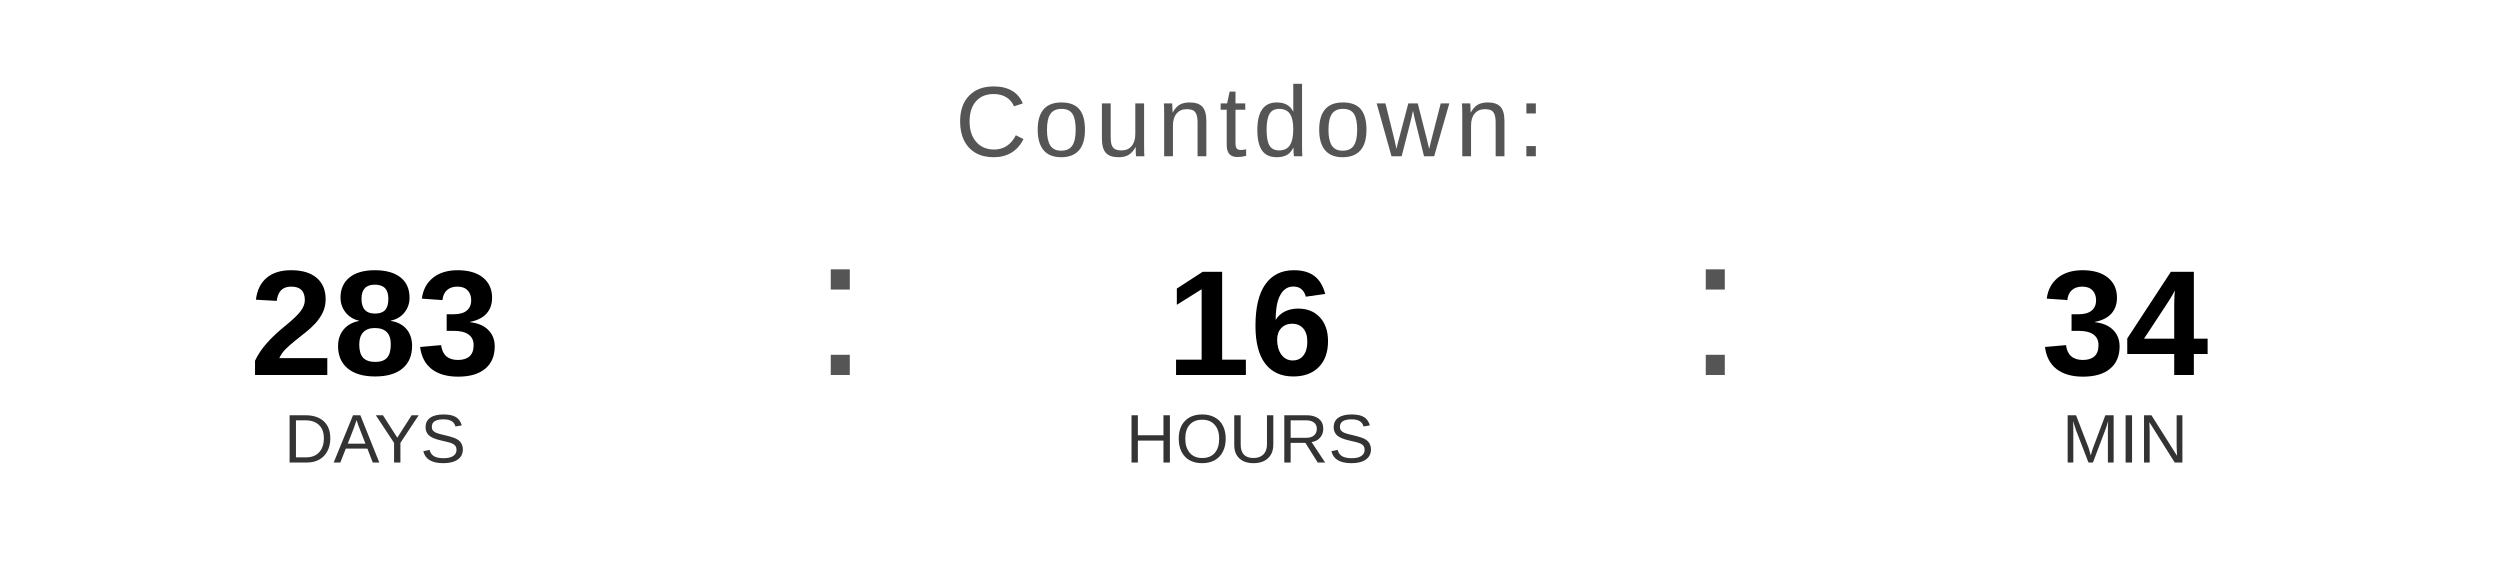
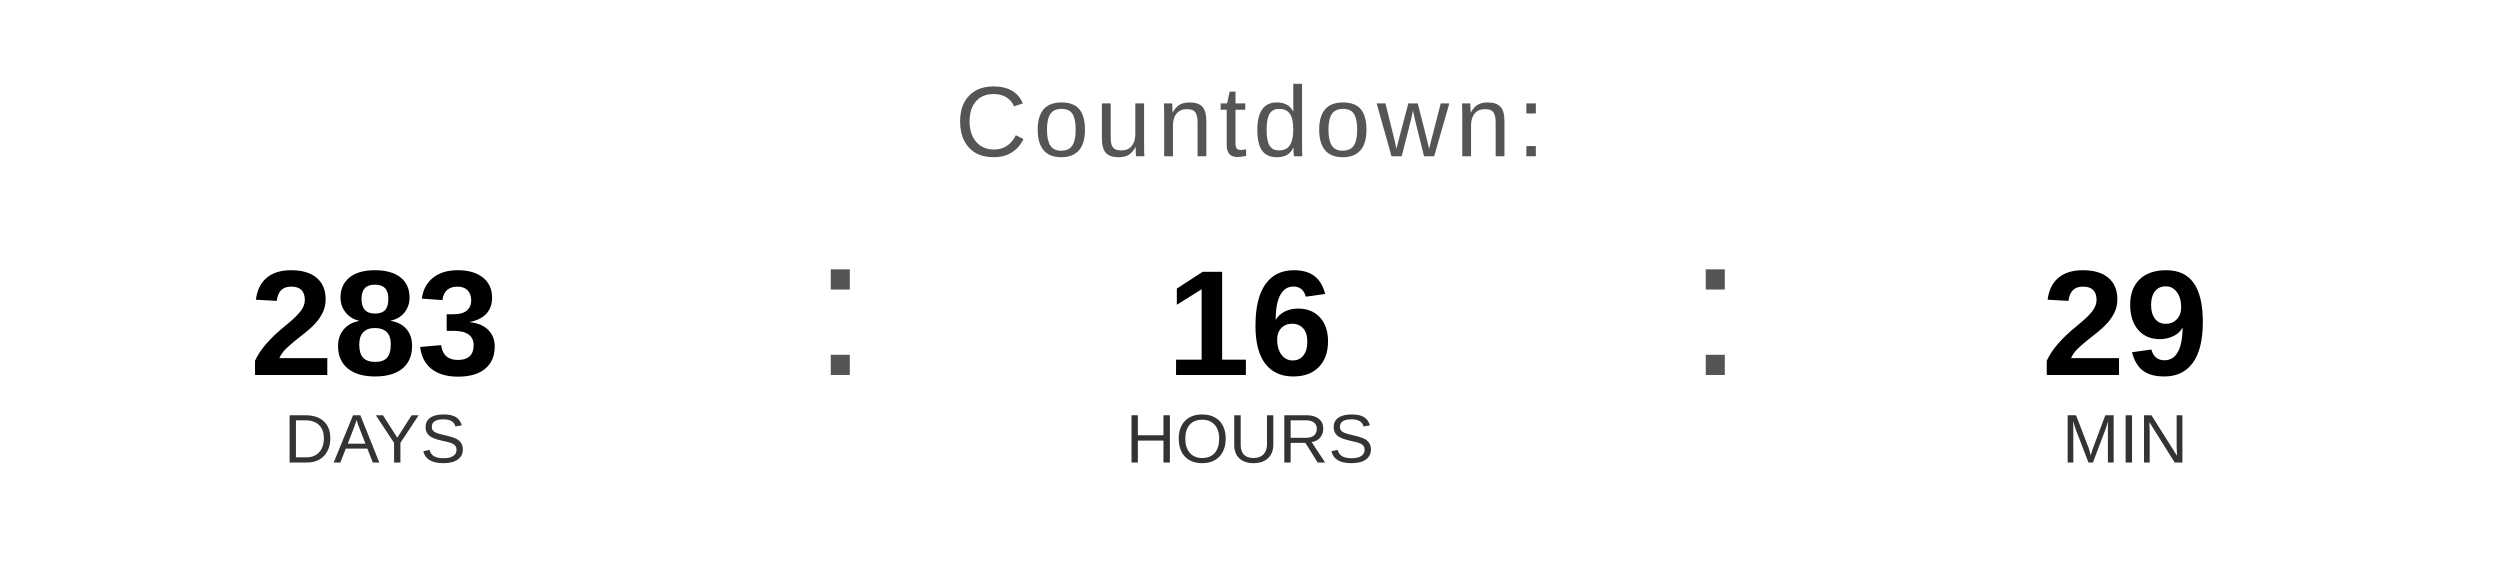
<svg xmlns="http://www.w3.org/2000/svg" width="400" height="90" viewBox="0 0 400 90">
  <text x="200" y="25" font-family="Arial, Helvetica, sans-serif" font-size="16" fill="#555555" text-anchor="middle" letter-spacing="1">
    Countdown:
  </text>
  <text x="60" y="60" font-family="Arial, Helvetica, sans-serif" font-size="24" font-weight="bold" fill="#000000" text-anchor="middle">283</text>
  <text x="60" y="74" font-family="Arial, Helvetica, sans-serif" font-size="11" fill="#333333" text-anchor="middle">DAYS</text>
  <text x="130" y="60" font-family="Arial, sans-serif" font-size="32" fill="#555555">:</text>
  <text x="200" y="60" font-family="Arial, Helvetica, sans-serif" font-size="24" font-weight="bold" fill="#000000" text-anchor="middle">16</text>
  <text x="200" y="74" font-family="Arial, Helvetica, sans-serif" font-size="11" fill="#333333" text-anchor="middle">HOURS</text>
  <text x="270" y="60" font-family="Arial, sans-serif" font-size="32" fill="#555555">:</text>
-   <text x="340" y="60" font-family="Arial, Helvetica, sans-serif" font-size="24" font-weight="bold" fill="#000000" text-anchor="middle">34</text>
+   <text x="340" y="60" font-family="Arial, Helvetica, sans-serif" font-size="24" font-weight="bold" fill="#000000" text-anchor="middle">29</text>
  <text x="340" y="74" font-family="Arial, Helvetica, sans-serif" font-size="11" fill="#333333" text-anchor="middle">MIN</text>
</svg>
